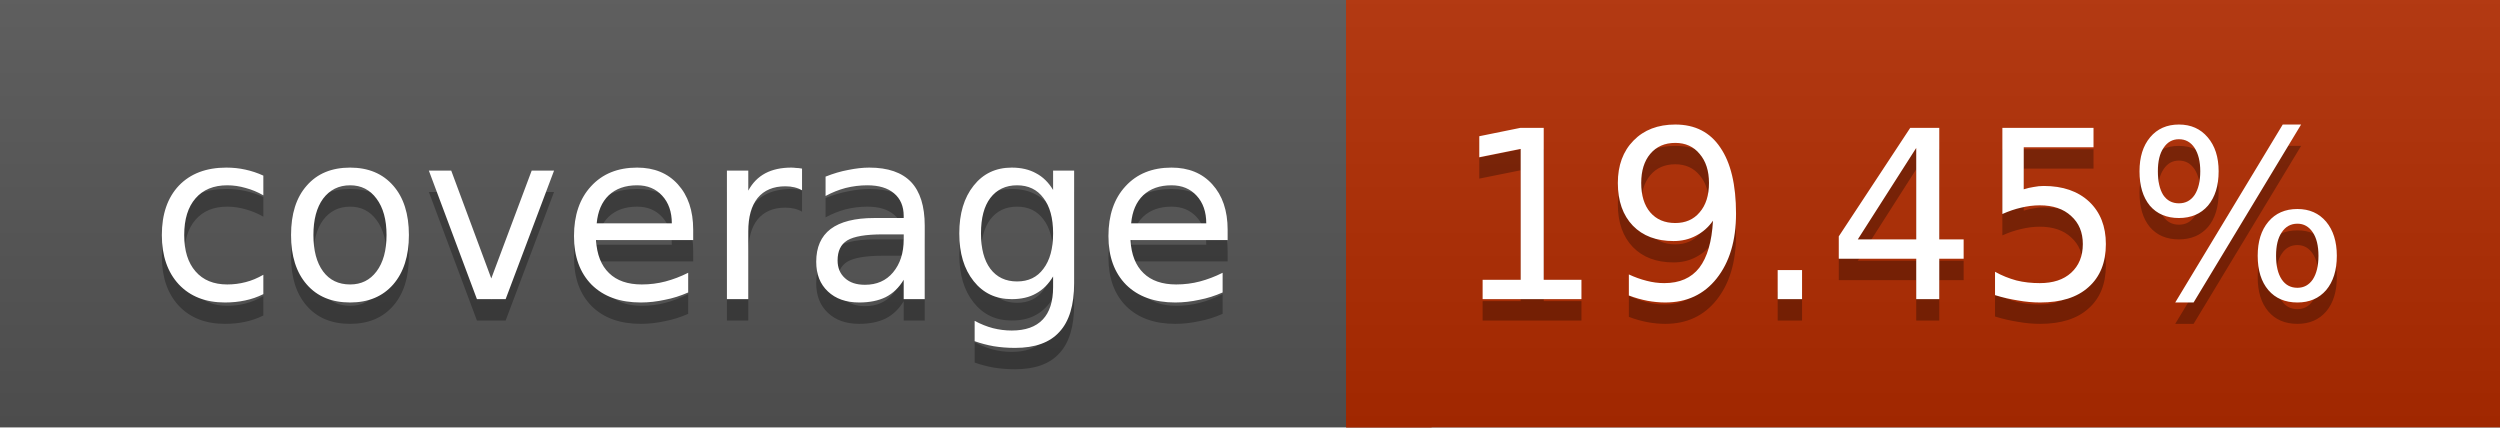
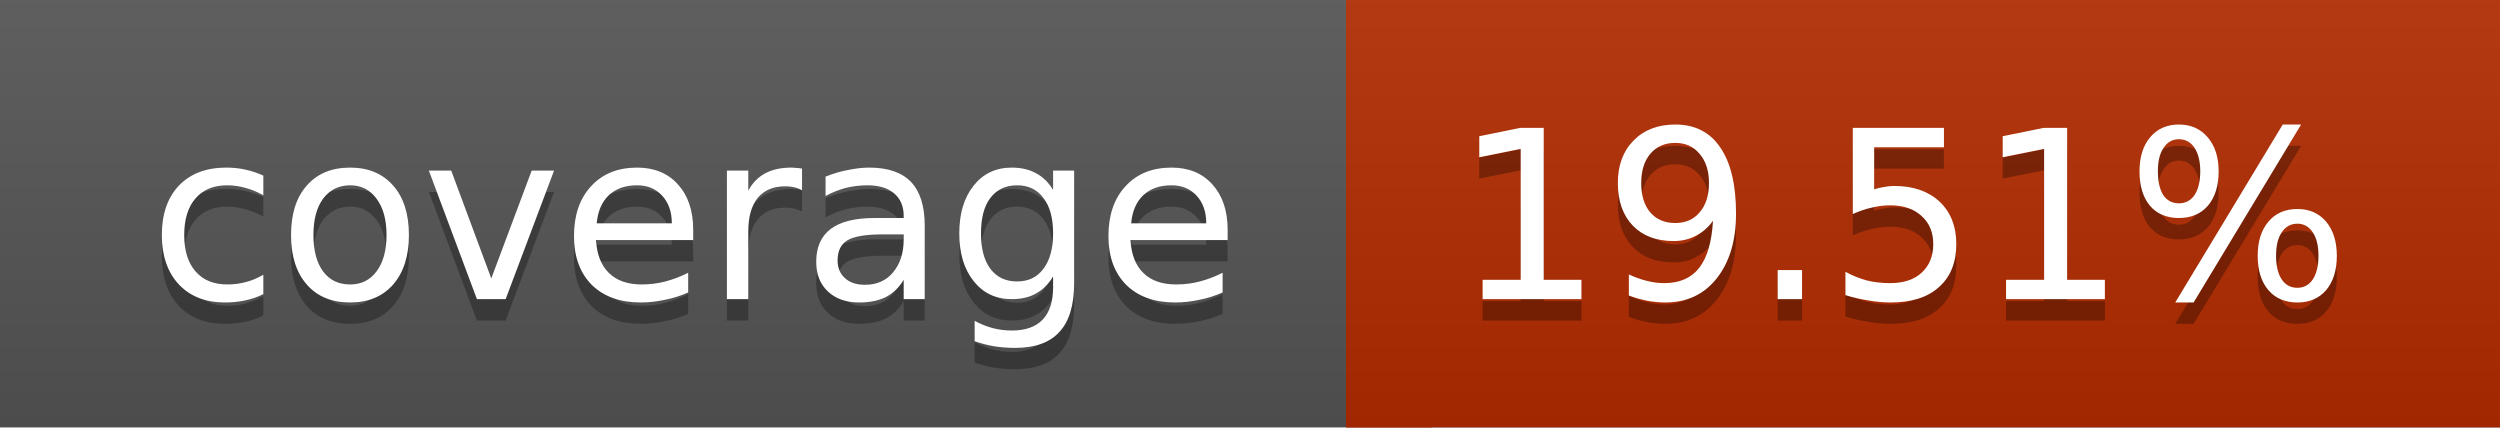
<svg xmlns="http://www.w3.org/2000/svg" width="117" height="20">
  <linearGradient id="a" x2="0" y2="100%">
    <stop offset="0" stop-color="#bbb" stop-opacity=".1" />
    <stop offset="1" stop-opacity=".1" />
  </linearGradient>
  <rect rx="0" width="117" height="20" fill="#555" />
  <rect rx="0" x="63" width="54" height="20" fill="#b22b00" />
  <path fill="#b22b00" d="M63 0h4v20h-4z" />
  <rect rx="0" width="117" height="20" fill="url(#a)" />
  <g fill="#fff" text-anchor="middle" font-family="DejaVu Sans,Verdana,Geneva,sans-serif" font-size="11">
    <text x="32.5" y="15" fill="#010101" fill-opacity=".3">coverage</text>
    <text x="32.5" y="14">coverage</text>
-     <text x="89" y="15" fill="#010101" fill-opacity=".3">19.45%</text>
-     <text x="89" y="14">19.45%</text>
+     <text x="89" y="15" fill="#010101" fill-opacity=".3">19.51%</text>
+     <text x="89" y="14">19.51%</text>
  </g>
</svg>
